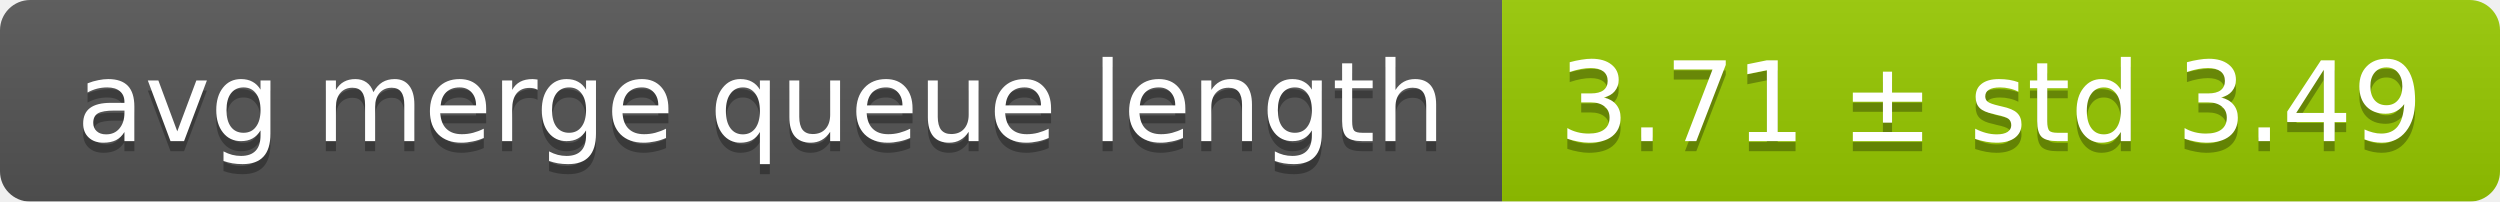
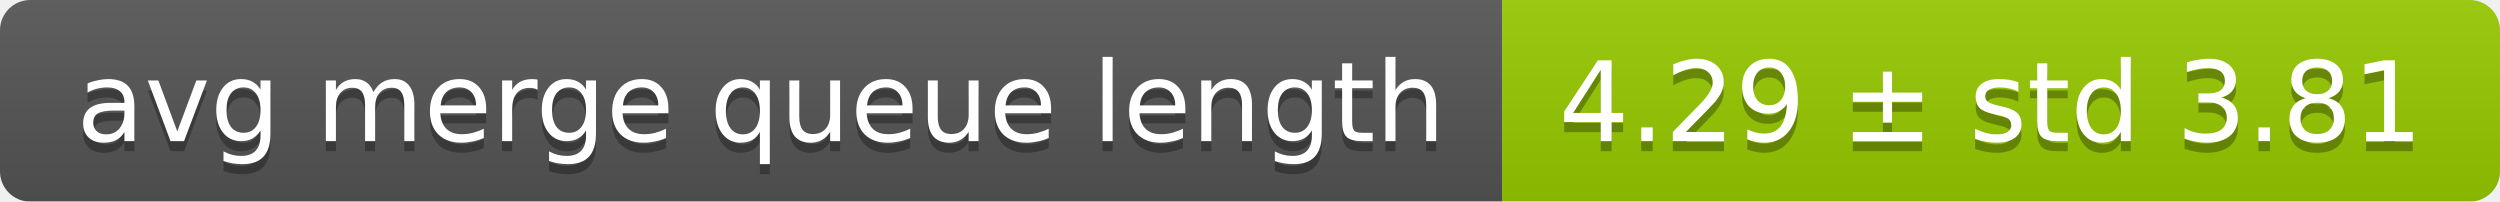
<svg xmlns="http://www.w3.org/2000/svg" width="248" height="20">
  <linearGradient id="smooth" x2="0" y2="100%">
    <stop offset="0" stop-color="#bbb" stop-opacity=".1" />
    <stop offset="1" stop-opacity=".1" />
  </linearGradient>
  <mask id="round">
    <rect width="248" height="20" rx="3" fill="#fff" />
  </mask>
  <g mask="url(#round)">
    <rect width="149" height="20" fill="#555" />
    <rect x="149" width="99" height="20" fill="#97ca00" />
    <rect width="248" height="20" fill="url(#smooth)" />
  </g>
  <g fill="#fff" text-anchor="middle" font-family="DejaVu Sans,Verdana,Geneva,sans-serif" font-size="11">
    <text x="75.5" y="15" fill="#010101" fill-opacity=".3">avg merge queue length</text>
    <text x="75.5" y="14">avg merge queue length</text>
-     <text x="197.5" y="15" fill="#010101" fill-opacity=".3">3.71 ± std 3.49</text>
-     <text x="197.5" y="14">3.71 ± std 3.49</text>
+     <text x="197.5" y="15" fill="#010101" fill-opacity=".3">4.29 ± std 3.81</text>
+     <text x="197.5" y="14">4.29 ± std 3.81</text>
  </g>
</svg>
